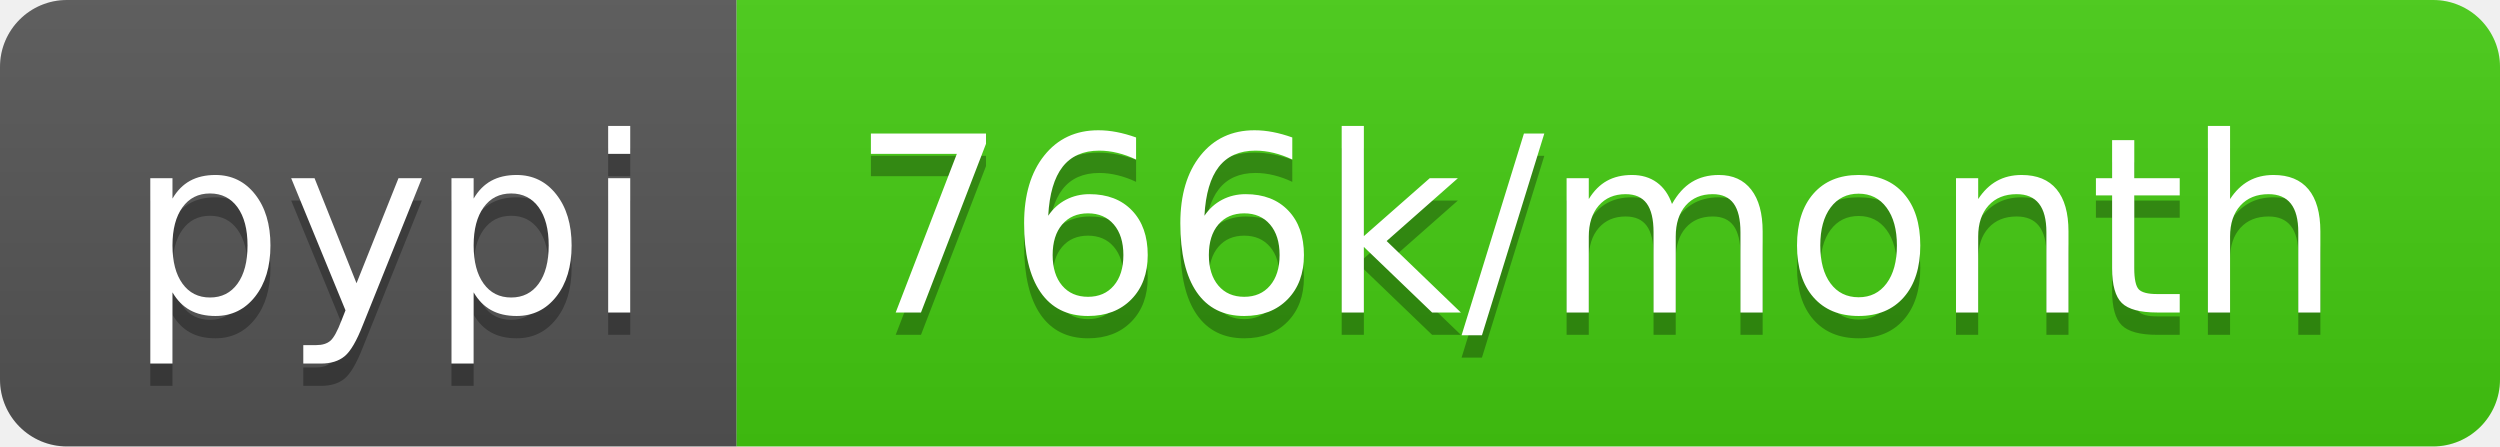
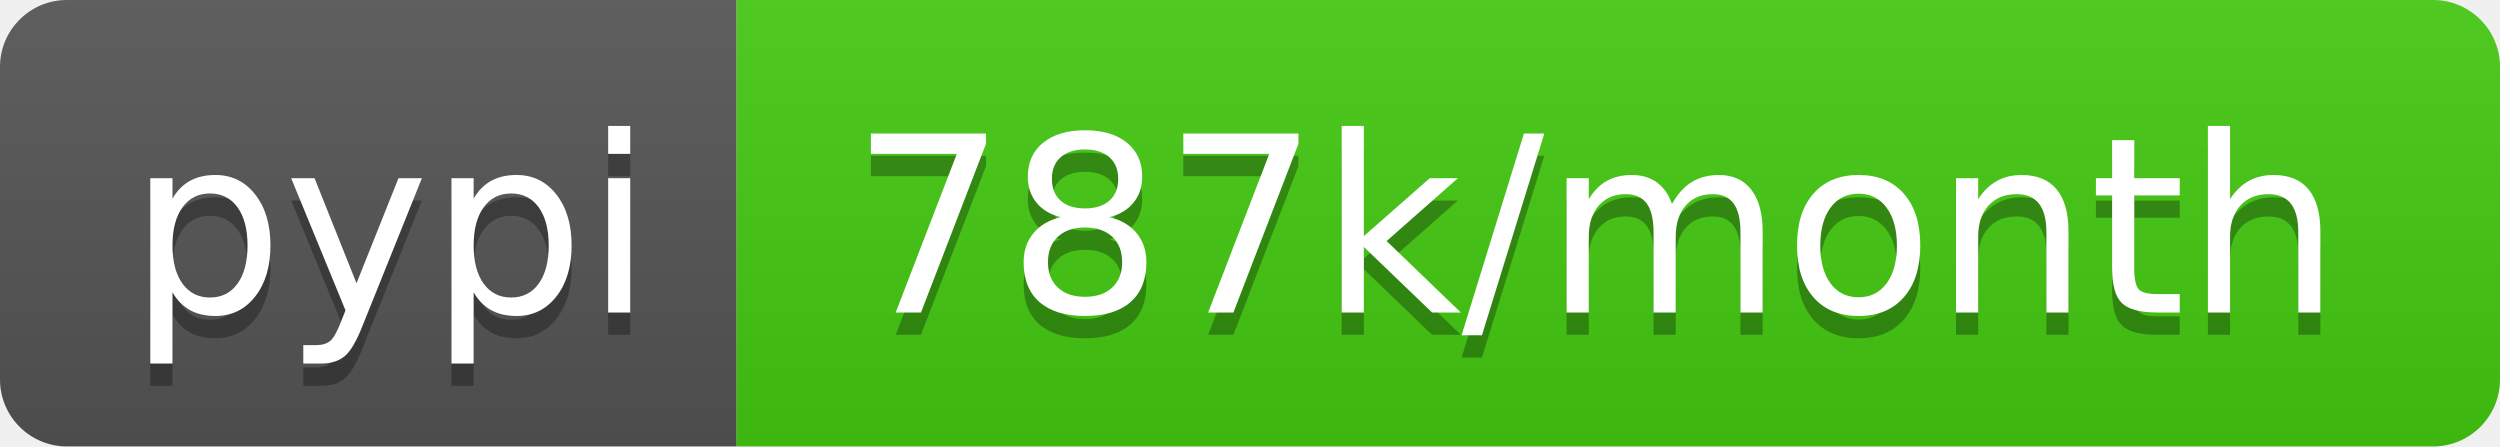
<svg xmlns="http://www.w3.org/2000/svg" width="112" height="20">
  <linearGradient id="s" x2="0" y2="100%">
    <stop offset="0" stop-color="#bbb" stop-opacity=".1" />
    <stop offset="1" stop-opacity=".1" />
  </linearGradient>
  <clipPath id="r">
    <rect width="112" height="20" rx="3" fill="#fff" />
  </clipPath>
  <g clip-path="url(#r)">
    <rect width="33" height="20" fill="#555" />
    <rect x="33" width="79" height="20" fill="#4c1" />
    <rect width="112" height="20" fill="url(#s)" />
  </g>
  <g fill="#fff" text-anchor="middle" font-family="Verdana,Geneva,DejaVu Sans,sans-serif" text-rendering="geometricPrecision" font-size="110">
    <text x="175" y="150" fill="#010101" fill-opacity=".3" transform="scale(.1)" textLength="230">pypi</text>
    <text x="175" y="140" transform="scale(.1)" textLength="230">pypi</text>
-     <text x="715" y="150" fill="#010101" fill-opacity=".3" transform="scale(.1)" textLength="690">766k/month</text>
-     <text x="715" y="140" transform="scale(.1)" textLength="690">766k/month</text>
+     <text x="715" y="150" fill="#010101" fill-opacity=".3" transform="scale(.1)" textLength="690">787k/month</text>
+     <text x="715" y="140" transform="scale(.1)" textLength="690">787k/month</text>
  </g>
</svg>
